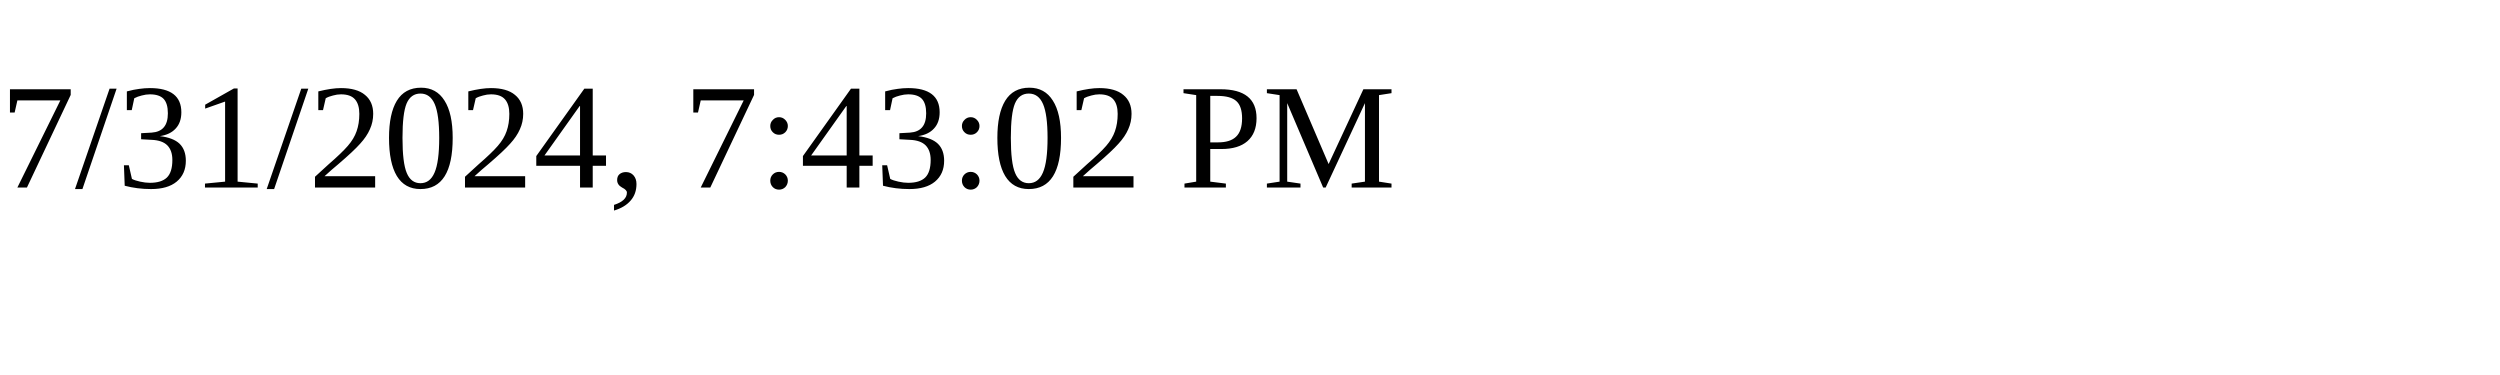
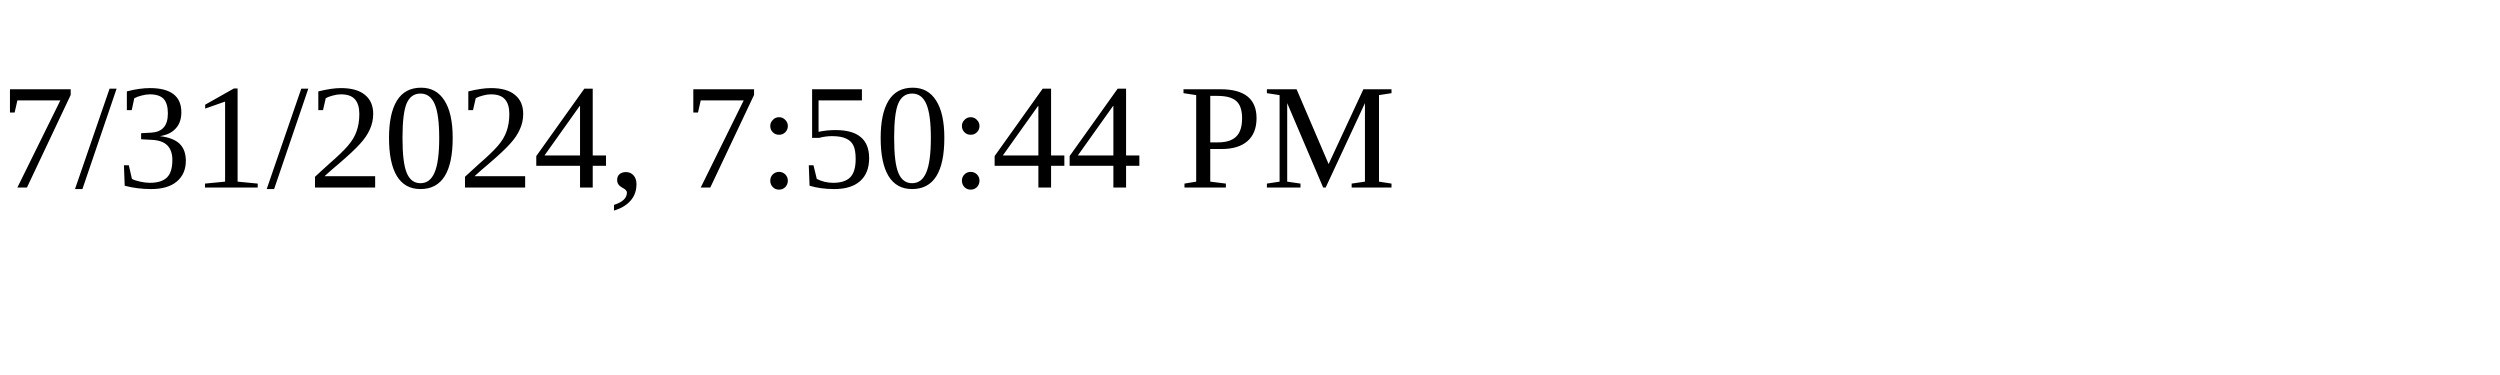
<svg xmlns="http://www.w3.org/2000/svg" height="30" width="200">
-   <text x="0" y="15">7/31/2024, 7:43:02 PM</text>
+   <text x="0" y="15">7/31/2024, 7:50:44 PM</text>
</svg>
